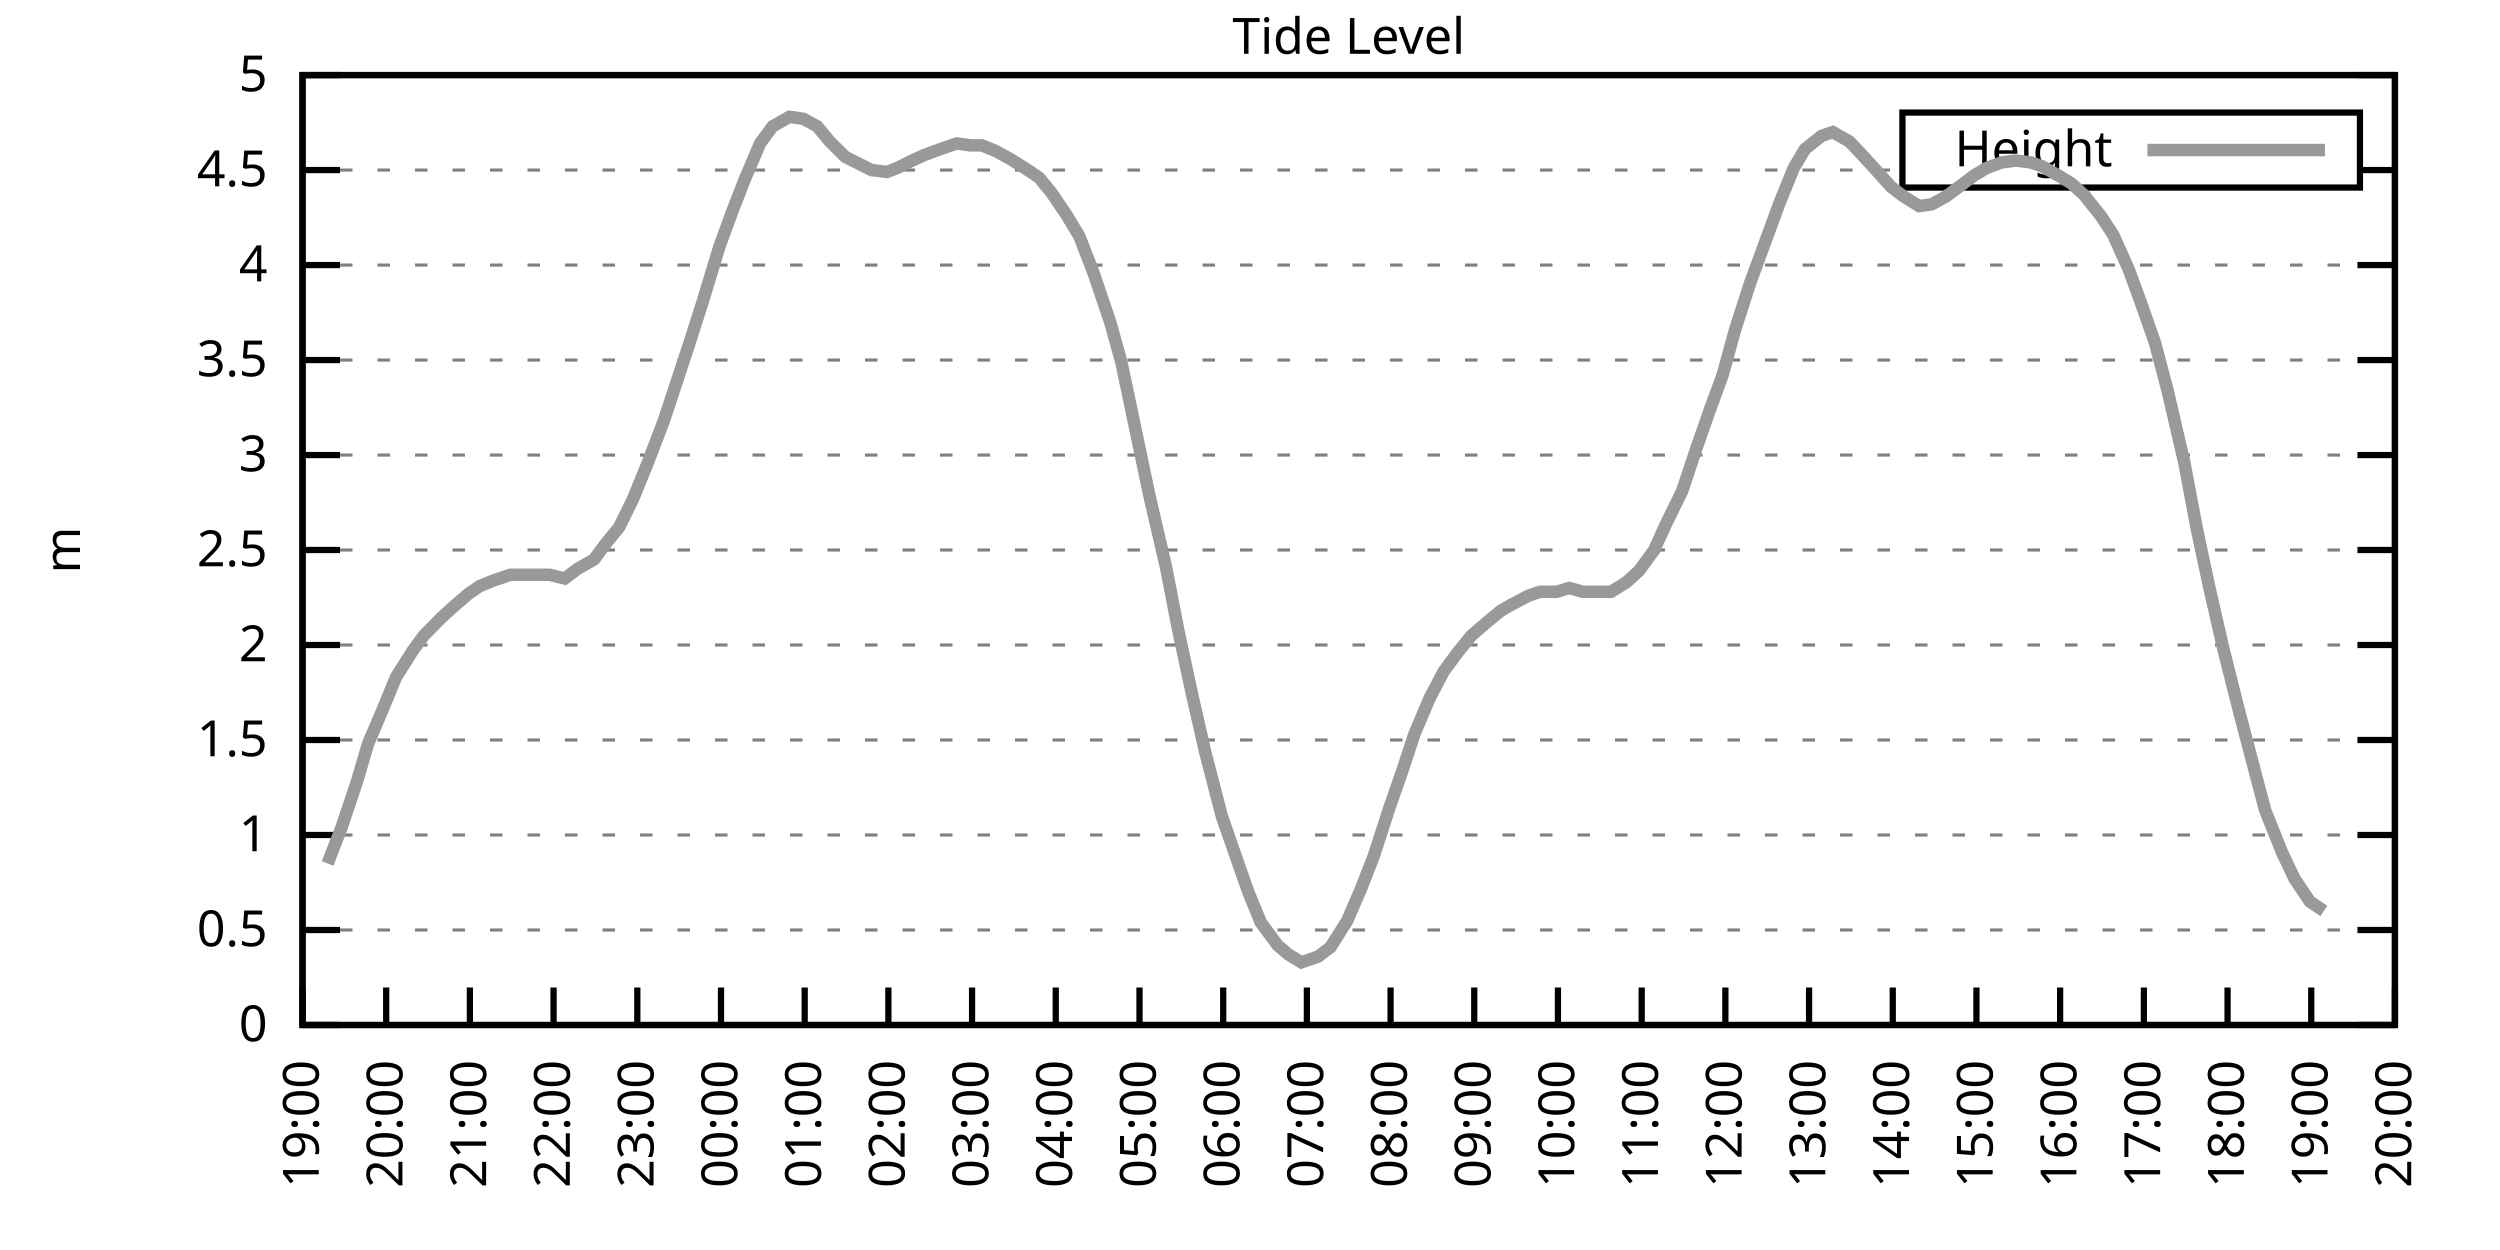
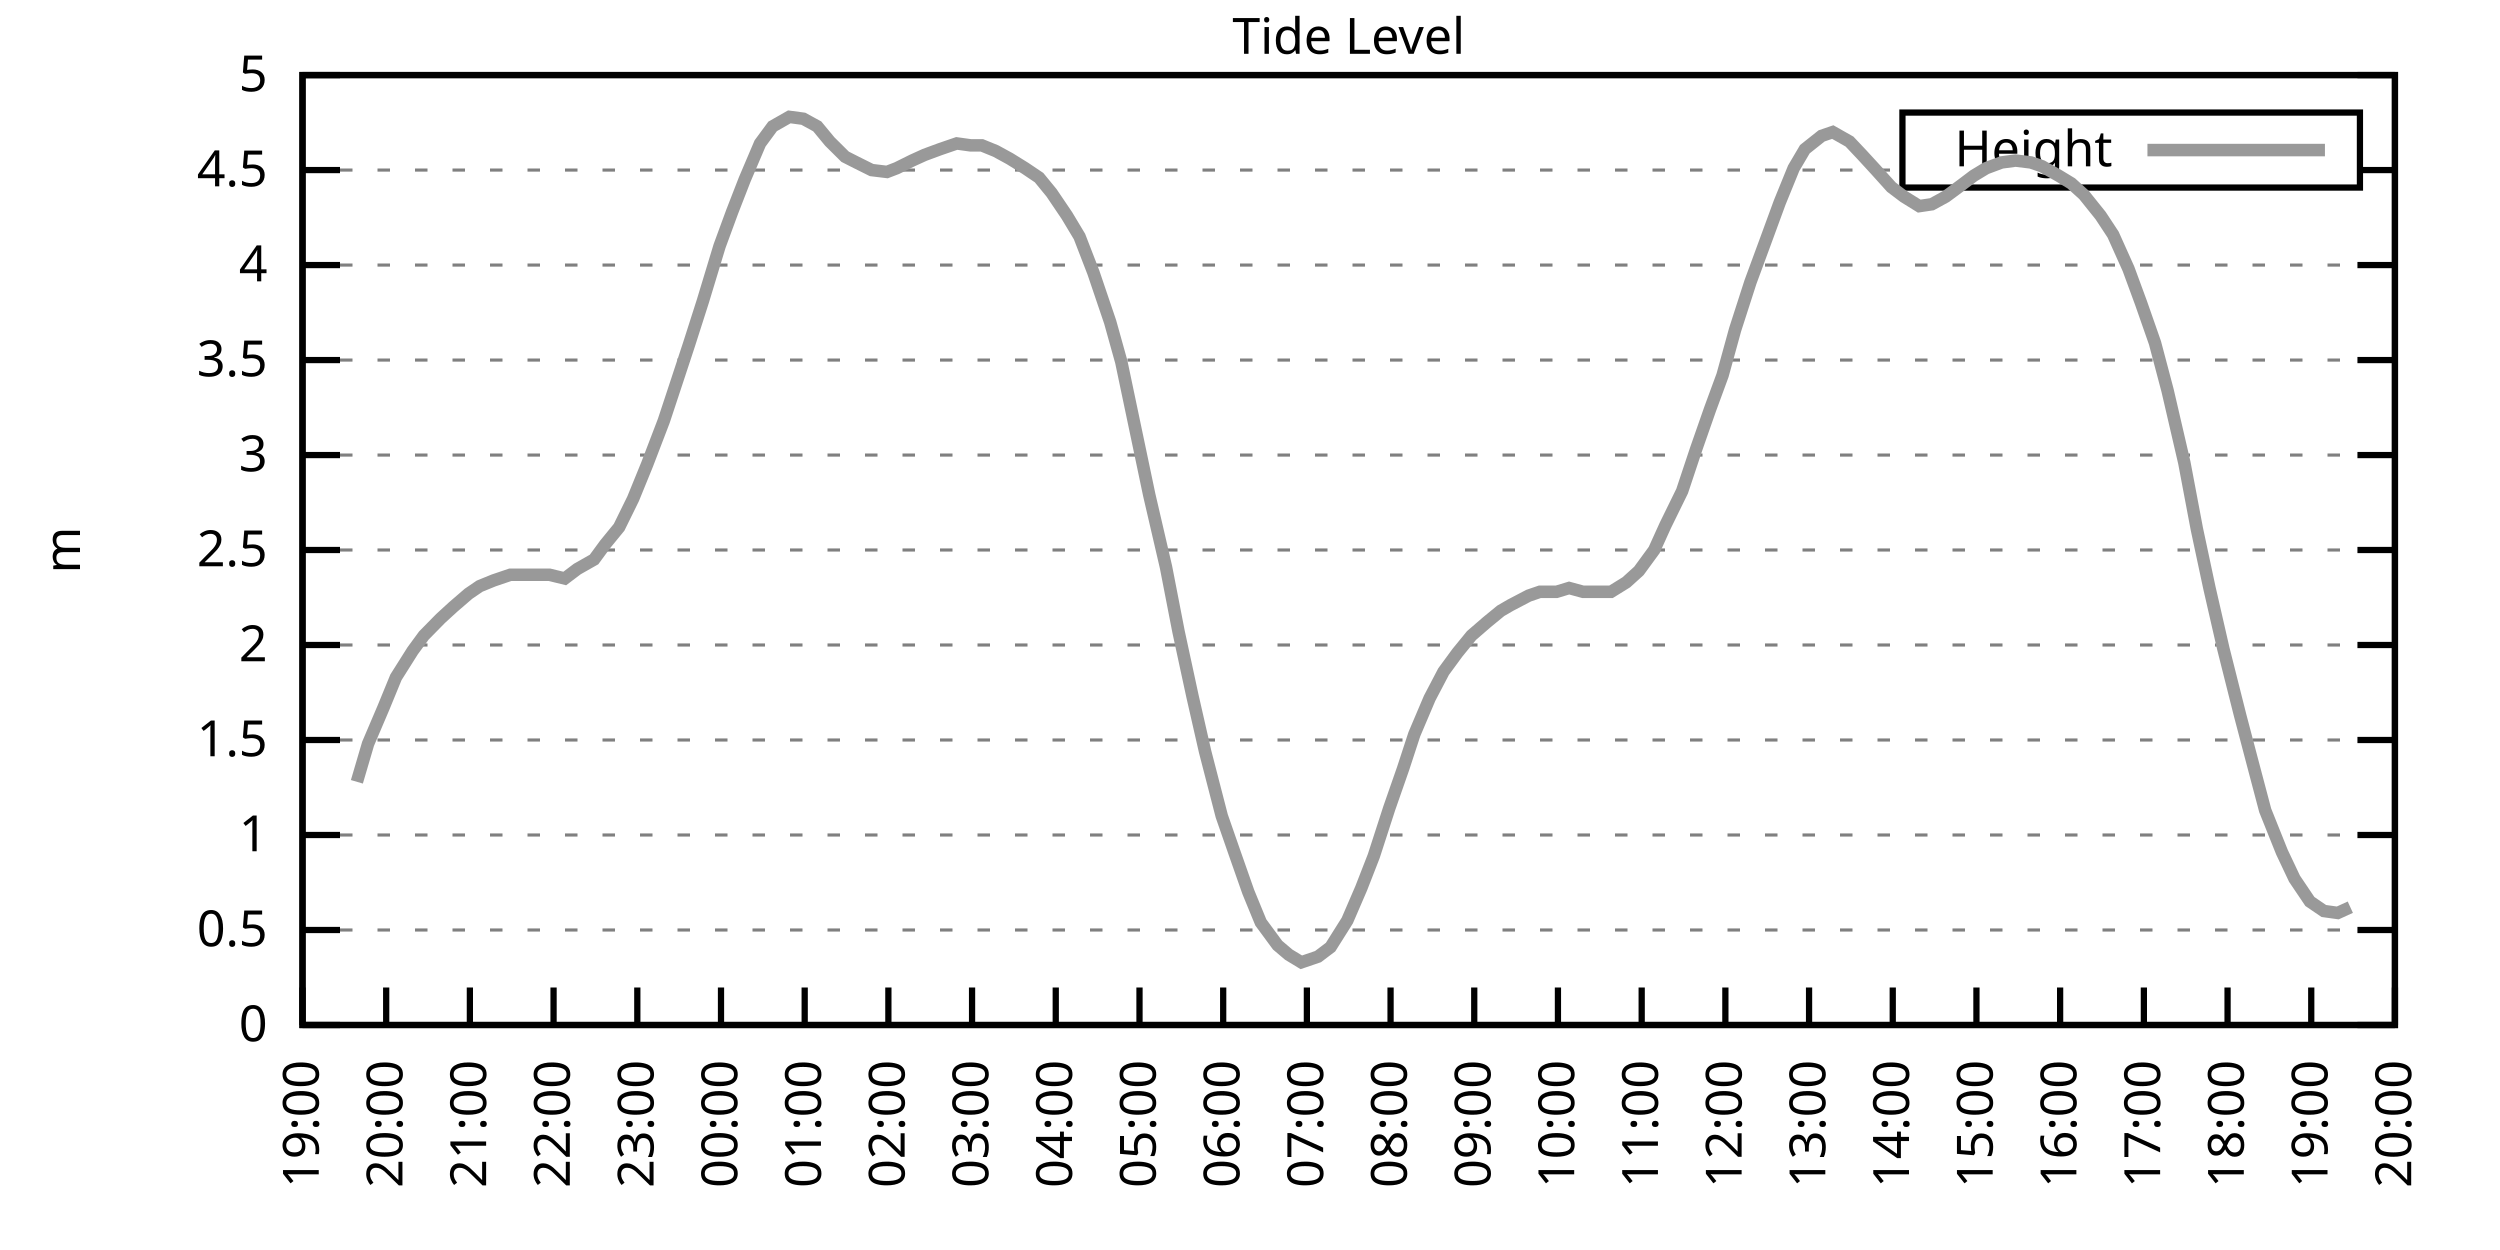
<svg xmlns="http://www.w3.org/2000/svg" xmlns:xlink="http://www.w3.org/1999/xlink" width="400" height="200" viewBox="0 0 400 200">
  <g id="gnuplot_canvas">
    <rect x="0" y="0" width="400" height="200" fill="none" />
    <defs>
      <circle id="gpDot" r="0.5" stroke-width="0.5" stroke="currentColor" />
      <path id="gpPt0" stroke-width="0.333" stroke="currentColor" d="M-1,0 h2 M0,-1 v2" />
      <path id="gpPt1" stroke-width="0.333" stroke="currentColor" d="M-1,-1 L1,1 M1,-1 L-1,1" />
      <path id="gpPt2" stroke-width="0.333" stroke="currentColor" d="M-1,0 L1,0 M0,-1 L0,1 M-1,-1 L1,1 M-1,1 L1,-1" />
      <rect id="gpPt3" stroke-width="0.333" stroke="currentColor" x="-1" y="-1" width="2" height="2" />
      <rect id="gpPt4" stroke-width="0.333" stroke="currentColor" fill="currentColor" x="-1" y="-1" width="2" height="2" />
      <circle id="gpPt5" stroke-width="0.333" stroke="currentColor" cx="0" cy="0" r="1" />
      <use xlink:href="#gpPt5" id="gpPt6" fill="currentColor" stroke="none" />
      <path id="gpPt7" stroke-width="0.333" stroke="currentColor" d="M0,-1.33 L-1.33,0.67 L1.33,0.67 z" />
      <use xlink:href="#gpPt7" id="gpPt8" fill="currentColor" stroke="none" />
      <use xlink:href="#gpPt7" id="gpPt9" stroke="currentColor" transform="rotate(180)" />
      <use xlink:href="#gpPt9" id="gpPt10" fill="currentColor" stroke="none" />
      <use xlink:href="#gpPt3" id="gpPt11" stroke="currentColor" transform="rotate(45)" />
      <use xlink:href="#gpPt11" id="gpPt12" fill="currentColor" stroke="none" />
      <path id="gpPt13" stroke-width="0.333" stroke="currentColor" d="M0,1.330 L1.265,0.411 L0.782,-1.067 L-0.782,-1.076 L-1.265,0.411 z" />
      <use xlink:href="#gpPt13" id="gpPt14" fill="currentColor" stroke="none" />
      <filter id="textbox" filterUnits="objectBoundingBox" x="0" y="0" height="1" width="1">
        <feFlood flood-color="white" flood-opacity="1" result="bgnd" />
        <feComposite in="SourceGraphic" in2="bgnd" operator="atop" />
      </filter>
      <filter id="greybox" filterUnits="objectBoundingBox" x="0" y="0" height="1" width="1">
        <feFlood flood-color="lightgrey" flood-opacity="1" result="grey" />
        <feComposite in="SourceGraphic" in2="grey" operator="atop" />
      </filter>
    </defs>
    <g fill="none" color="white" stroke="currentColor" stroke-width="1.00" stroke-linecap="butt" stroke-linejoin="miter">
</g>
    <g fill="none" color="black" stroke="currentColor" stroke-width="1.00" stroke-linecap="butt" stroke-linejoin="miter">
      <g stroke="none" shape-rendering="crispEdges">
        <polygon fill="rgb(255, 255, 255)" points="48.40,164.00 383.18,164.00 383.18,12.02 48.40,12.02 " />
      </g>
    </g>
    <g fill="none" color="black" stroke="currentColor" stroke-width="1.00" stroke-linecap="butt" stroke-linejoin="miter">
</g>
    <g fill="none" color="black" stroke="black" stroke-width="0.50" stroke-linecap="butt" stroke-linejoin="miter">
</g>
    <g fill="none" color="gray" stroke="currentColor" stroke-width="0.50" stroke-linecap="butt" stroke-linejoin="miter">
      <path stroke="gray" stroke-dasharray="2,4" class="gridline" d="M48.40,164.00 L383.19,164.00  " />
    </g>
    <g fill="none" color="gray" stroke="gray" stroke-width="1.00" stroke-linecap="butt" stroke-linejoin="miter">
</g>
    <g fill="none" color="black" stroke="currentColor" stroke-width="1.00" stroke-linecap="butt" stroke-linejoin="miter">
      <path stroke="black" d="M48.40,164.00 L54.40,164.00 M383.19,164.00 L377.19,164.00  " />
      <g transform="translate(42.80,166.60)" stroke="none" fill="black" font-family="Sans" font-size="8.00" text-anchor="end">
        <text>
          <tspan font-family="Sans"> 0</tspan>
        </text>
      </g>
    </g>
    <g fill="none" color="black" stroke="currentColor" stroke-width="1.00" stroke-linecap="butt" stroke-linejoin="miter">
</g>
    <g fill="none" color="black" stroke="black" stroke-width="0.50" stroke-linecap="butt" stroke-linejoin="miter">
</g>
    <g fill="none" color="gray" stroke="currentColor" stroke-width="0.50" stroke-linecap="butt" stroke-linejoin="miter">
      <path stroke="gray" stroke-dasharray="2,4" class="gridline" d="M48.40,148.80 L383.19,148.80  " />
    </g>
    <g fill="none" color="gray" stroke="gray" stroke-width="1.00" stroke-linecap="butt" stroke-linejoin="miter">
</g>
    <g fill="none" color="black" stroke="currentColor" stroke-width="1.00" stroke-linecap="butt" stroke-linejoin="miter">
      <path stroke="black" d="M48.40,148.80 L54.40,148.80 M383.19,148.80 L377.19,148.80  " />
      <g transform="translate(42.80,151.40)" stroke="none" fill="black" font-family="Sans" font-size="8.00" text-anchor="end">
        <text>
          <tspan font-family="Sans"> 0.5</tspan>
        </text>
      </g>
    </g>
    <g fill="none" color="black" stroke="currentColor" stroke-width="1.00" stroke-linecap="butt" stroke-linejoin="miter">
</g>
    <g fill="none" color="black" stroke="black" stroke-width="0.50" stroke-linecap="butt" stroke-linejoin="miter">
</g>
    <g fill="none" color="gray" stroke="currentColor" stroke-width="0.50" stroke-linecap="butt" stroke-linejoin="miter">
      <path stroke="gray" stroke-dasharray="2,4" class="gridline" d="M48.40,133.60 L383.19,133.60  " />
    </g>
    <g fill="none" color="gray" stroke="gray" stroke-width="1.00" stroke-linecap="butt" stroke-linejoin="miter">
</g>
    <g fill="none" color="black" stroke="currentColor" stroke-width="1.00" stroke-linecap="butt" stroke-linejoin="miter">
      <path stroke="black" d="M48.40,133.60 L54.40,133.60 M383.19,133.60 L377.19,133.60  " />
      <g transform="translate(42.80,136.20)" stroke="none" fill="black" font-family="Sans" font-size="8.00" text-anchor="end">
        <text>
          <tspan font-family="Sans"> 1</tspan>
        </text>
      </g>
    </g>
    <g fill="none" color="black" stroke="currentColor" stroke-width="1.00" stroke-linecap="butt" stroke-linejoin="miter">
</g>
    <g fill="none" color="black" stroke="black" stroke-width="0.50" stroke-linecap="butt" stroke-linejoin="miter">
</g>
    <g fill="none" color="gray" stroke="currentColor" stroke-width="0.50" stroke-linecap="butt" stroke-linejoin="miter">
      <path stroke="gray" stroke-dasharray="2,4" class="gridline" d="M48.40,118.40 L383.19,118.40  " />
    </g>
    <g fill="none" color="gray" stroke="gray" stroke-width="1.00" stroke-linecap="butt" stroke-linejoin="miter">
</g>
    <g fill="none" color="black" stroke="currentColor" stroke-width="1.00" stroke-linecap="butt" stroke-linejoin="miter">
      <path stroke="black" d="M48.40,118.40 L54.40,118.40 M383.19,118.40 L377.19,118.40  " />
      <g transform="translate(42.80,121.00)" stroke="none" fill="black" font-family="Sans" font-size="8.00" text-anchor="end">
        <text>
          <tspan font-family="Sans"> 1.5</tspan>
        </text>
      </g>
    </g>
    <g fill="none" color="black" stroke="currentColor" stroke-width="1.00" stroke-linecap="butt" stroke-linejoin="miter">
</g>
    <g fill="none" color="black" stroke="black" stroke-width="0.50" stroke-linecap="butt" stroke-linejoin="miter">
</g>
    <g fill="none" color="gray" stroke="currentColor" stroke-width="0.50" stroke-linecap="butt" stroke-linejoin="miter">
      <path stroke="gray" stroke-dasharray="2,4" class="gridline" d="M48.40,103.20 L383.19,103.20  " />
    </g>
    <g fill="none" color="gray" stroke="gray" stroke-width="1.00" stroke-linecap="butt" stroke-linejoin="miter">
</g>
    <g fill="none" color="black" stroke="currentColor" stroke-width="1.00" stroke-linecap="butt" stroke-linejoin="miter">
      <path stroke="black" d="M48.40,103.20 L54.40,103.20 M383.19,103.20 L377.19,103.20  " />
      <g transform="translate(42.80,105.80)" stroke="none" fill="black" font-family="Sans" font-size="8.00" text-anchor="end">
        <text>
          <tspan font-family="Sans"> 2</tspan>
        </text>
      </g>
    </g>
    <g fill="none" color="black" stroke="currentColor" stroke-width="1.00" stroke-linecap="butt" stroke-linejoin="miter">
</g>
    <g fill="none" color="black" stroke="black" stroke-width="0.50" stroke-linecap="butt" stroke-linejoin="miter">
</g>
    <g fill="none" color="gray" stroke="currentColor" stroke-width="0.50" stroke-linecap="butt" stroke-linejoin="miter">
      <path stroke="gray" stroke-dasharray="2,4" class="gridline" d="M48.40,88.00 L383.19,88.00  " />
    </g>
    <g fill="none" color="gray" stroke="gray" stroke-width="1.00" stroke-linecap="butt" stroke-linejoin="miter">
</g>
    <g fill="none" color="black" stroke="currentColor" stroke-width="1.00" stroke-linecap="butt" stroke-linejoin="miter">
      <path stroke="black" d="M48.40,88.00 L54.40,88.00 M383.19,88.00 L377.19,88.00  " />
      <g transform="translate(42.80,90.60)" stroke="none" fill="black" font-family="Sans" font-size="8.00" text-anchor="end">
        <text>
          <tspan font-family="Sans"> 2.5</tspan>
        </text>
      </g>
    </g>
    <g fill="none" color="black" stroke="currentColor" stroke-width="1.00" stroke-linecap="butt" stroke-linejoin="miter">
</g>
    <g fill="none" color="black" stroke="black" stroke-width="0.50" stroke-linecap="butt" stroke-linejoin="miter">
</g>
    <g fill="none" color="gray" stroke="currentColor" stroke-width="0.50" stroke-linecap="butt" stroke-linejoin="miter">
      <path stroke="gray" stroke-dasharray="2,4" class="gridline" d="M48.40,72.81 L383.19,72.81  " />
    </g>
    <g fill="none" color="gray" stroke="gray" stroke-width="1.00" stroke-linecap="butt" stroke-linejoin="miter">
</g>
    <g fill="none" color="black" stroke="currentColor" stroke-width="1.00" stroke-linecap="butt" stroke-linejoin="miter">
      <path stroke="black" d="M48.40,72.81 L54.40,72.81 M383.19,72.81 L377.19,72.81  " />
      <g transform="translate(42.80,75.41)" stroke="none" fill="black" font-family="Sans" font-size="8.00" text-anchor="end">
        <text>
          <tspan font-family="Sans"> 3</tspan>
        </text>
      </g>
    </g>
    <g fill="none" color="black" stroke="currentColor" stroke-width="1.00" stroke-linecap="butt" stroke-linejoin="miter">
</g>
    <g fill="none" color="black" stroke="black" stroke-width="0.50" stroke-linecap="butt" stroke-linejoin="miter">
</g>
    <g fill="none" color="gray" stroke="currentColor" stroke-width="0.50" stroke-linecap="butt" stroke-linejoin="miter">
      <path stroke="gray" stroke-dasharray="2,4" class="gridline" d="M48.40,57.61 L383.19,57.61  " />
    </g>
    <g fill="none" color="gray" stroke="gray" stroke-width="1.00" stroke-linecap="butt" stroke-linejoin="miter">
</g>
    <g fill="none" color="black" stroke="currentColor" stroke-width="1.00" stroke-linecap="butt" stroke-linejoin="miter">
      <path stroke="black" d="M48.40,57.61 L54.40,57.61 M383.19,57.61 L377.19,57.61  " />
      <g transform="translate(42.80,60.21)" stroke="none" fill="black" font-family="Sans" font-size="8.00" text-anchor="end">
        <text>
          <tspan font-family="Sans"> 3.5</tspan>
        </text>
      </g>
    </g>
    <g fill="none" color="black" stroke="currentColor" stroke-width="1.00" stroke-linecap="butt" stroke-linejoin="miter">
</g>
    <g fill="none" color="black" stroke="black" stroke-width="0.50" stroke-linecap="butt" stroke-linejoin="miter">
</g>
    <g fill="none" color="gray" stroke="currentColor" stroke-width="0.50" stroke-linecap="butt" stroke-linejoin="miter">
      <path stroke="gray" stroke-dasharray="2,4" class="gridline" d="M48.40,42.41 L383.19,42.41  " />
    </g>
    <g fill="none" color="gray" stroke="gray" stroke-width="1.00" stroke-linecap="butt" stroke-linejoin="miter">
</g>
    <g fill="none" color="black" stroke="currentColor" stroke-width="1.00" stroke-linecap="butt" stroke-linejoin="miter">
      <path stroke="black" d="M48.40,42.41 L54.40,42.41 M383.19,42.41 L377.19,42.41  " />
      <g transform="translate(42.80,45.01)" stroke="none" fill="black" font-family="Sans" font-size="8.00" text-anchor="end">
        <text>
          <tspan font-family="Sans"> 4</tspan>
        </text>
      </g>
    </g>
    <g fill="none" color="black" stroke="currentColor" stroke-width="1.00" stroke-linecap="butt" stroke-linejoin="miter">
</g>
    <g fill="none" color="black" stroke="black" stroke-width="0.50" stroke-linecap="butt" stroke-linejoin="miter">
</g>
    <g fill="none" color="gray" stroke="currentColor" stroke-width="0.50" stroke-linecap="butt" stroke-linejoin="miter">
      <path stroke="gray" stroke-dasharray="2,4" class="gridline" d="M48.40,27.21 L304.39,27.21 M377.59,27.21 L383.19,27.21  " />
    </g>
    <g fill="none" color="gray" stroke="gray" stroke-width="1.00" stroke-linecap="butt" stroke-linejoin="miter">
</g>
    <g fill="none" color="black" stroke="currentColor" stroke-width="1.00" stroke-linecap="butt" stroke-linejoin="miter">
      <path stroke="black" d="M48.40,27.21 L54.40,27.21 M383.19,27.21 L377.19,27.21  " />
      <g transform="translate(42.80,29.81)" stroke="none" fill="black" font-family="Sans" font-size="8.00" text-anchor="end">
        <text>
          <tspan font-family="Sans"> 4.5</tspan>
        </text>
      </g>
    </g>
    <g fill="none" color="black" stroke="currentColor" stroke-width="1.00" stroke-linecap="butt" stroke-linejoin="miter">
</g>
    <g fill="none" color="black" stroke="black" stroke-width="0.50" stroke-linecap="butt" stroke-linejoin="miter">
</g>
    <g fill="none" color="gray" stroke="currentColor" stroke-width="0.50" stroke-linecap="butt" stroke-linejoin="miter">
      <path stroke="gray" stroke-dasharray="2,4" class="gridline" d="M48.40,12.01 L383.19,12.01  " />
    </g>
    <g fill="none" color="gray" stroke="gray" stroke-width="1.00" stroke-linecap="butt" stroke-linejoin="miter">
</g>
    <g fill="none" color="black" stroke="currentColor" stroke-width="1.00" stroke-linecap="butt" stroke-linejoin="miter">
      <path stroke="black" d="M48.40,12.01 L54.40,12.01 M383.19,12.01 L377.19,12.01  " />
      <g transform="translate(42.80,14.61)" stroke="none" fill="black" font-family="Sans" font-size="8.00" text-anchor="end">
        <text>
          <tspan font-family="Sans"> 5</tspan>
        </text>
      </g>
    </g>
    <g fill="none" color="black" stroke="currentColor" stroke-width="1.00" stroke-linecap="butt" stroke-linejoin="miter">
      <path stroke="black" d="M48.40,164.00 L48.40,158.00  " />
      <g transform="translate(51.00,169.60) rotate(270.00)" stroke="none" fill="black" font-family="Sans" font-size="8.00" text-anchor="end">
        <text>
          <tspan font-family="Sans">19:00</tspan>
        </text>
      </g>
    </g>
    <g fill="none" color="black" stroke="currentColor" stroke-width="1.00" stroke-linecap="butt" stroke-linejoin="miter">
      <path stroke="black" d="M61.79,164.00 L61.79,158.00  " />
      <g transform="translate(64.39,169.60) rotate(270.00)" stroke="none" fill="black" font-family="Sans" font-size="8.00" text-anchor="end">
        <text>
          <tspan font-family="Sans">20:00</tspan>
        </text>
      </g>
    </g>
    <g fill="none" color="black" stroke="currentColor" stroke-width="1.00" stroke-linecap="butt" stroke-linejoin="miter">
      <path stroke="black" d="M75.18,164.00 L75.18,158.00  " />
      <g transform="translate(77.78,169.60) rotate(270.00)" stroke="none" fill="black" font-family="Sans" font-size="8.00" text-anchor="end">
        <text>
          <tspan font-family="Sans">21:00</tspan>
        </text>
      </g>
    </g>
    <g fill="none" color="black" stroke="currentColor" stroke-width="1.00" stroke-linecap="butt" stroke-linejoin="miter">
      <path stroke="black" d="M88.57,164.00 L88.57,158.00  " />
      <g transform="translate(91.17,169.60) rotate(270.00)" stroke="none" fill="black" font-family="Sans" font-size="8.00" text-anchor="end">
        <text>
          <tspan font-family="Sans">22:00</tspan>
        </text>
      </g>
    </g>
    <g fill="none" color="black" stroke="currentColor" stroke-width="1.00" stroke-linecap="butt" stroke-linejoin="miter">
      <path stroke="black" d="M101.97,164.00 L101.97,158.00  " />
      <g transform="translate(104.57,169.60) rotate(270.00)" stroke="none" fill="black" font-family="Sans" font-size="8.00" text-anchor="end">
        <text>
          <tspan font-family="Sans">23:00</tspan>
        </text>
      </g>
    </g>
    <g fill="none" color="black" stroke="currentColor" stroke-width="1.00" stroke-linecap="butt" stroke-linejoin="miter">
      <path stroke="black" d="M115.36,164.00 L115.36,158.00  " />
      <g transform="translate(117.96,169.60) rotate(270.00)" stroke="none" fill="black" font-family="Sans" font-size="8.00" text-anchor="end">
        <text>
          <tspan font-family="Sans">00:00</tspan>
        </text>
      </g>
    </g>
    <g fill="none" color="black" stroke="currentColor" stroke-width="1.00" stroke-linecap="butt" stroke-linejoin="miter">
      <path stroke="black" d="M128.75,164.00 L128.75,158.00  " />
      <g transform="translate(131.35,169.60) rotate(270.00)" stroke="none" fill="black" font-family="Sans" font-size="8.00" text-anchor="end">
        <text>
          <tspan font-family="Sans">01:00</tspan>
        </text>
      </g>
    </g>
    <g fill="none" color="black" stroke="currentColor" stroke-width="1.00" stroke-linecap="butt" stroke-linejoin="miter">
      <path stroke="black" d="M142.14,164.00 L142.14,158.00  " />
      <g transform="translate(144.74,169.60) rotate(270.00)" stroke="none" fill="black" font-family="Sans" font-size="8.00" text-anchor="end">
        <text>
          <tspan font-family="Sans">02:00</tspan>
        </text>
      </g>
    </g>
    <g fill="none" color="black" stroke="currentColor" stroke-width="1.00" stroke-linecap="butt" stroke-linejoin="miter">
      <path stroke="black" d="M155.53,164.00 L155.53,158.00  " />
      <g transform="translate(158.13,169.60) rotate(270.00)" stroke="none" fill="black" font-family="Sans" font-size="8.00" text-anchor="end">
        <text>
          <tspan font-family="Sans">03:00</tspan>
        </text>
      </g>
    </g>
    <g fill="none" color="black" stroke="currentColor" stroke-width="1.00" stroke-linecap="butt" stroke-linejoin="miter">
      <path stroke="black" d="M168.92,164.00 L168.92,158.00  " />
      <g transform="translate(171.52,169.60) rotate(270.00)" stroke="none" fill="black" font-family="Sans" font-size="8.00" text-anchor="end">
        <text>
          <tspan font-family="Sans">04:00</tspan>
        </text>
      </g>
    </g>
    <g fill="none" color="black" stroke="currentColor" stroke-width="1.00" stroke-linecap="butt" stroke-linejoin="miter">
      <path stroke="black" d="M182.32,164.00 L182.32,158.00  " />
      <g transform="translate(184.92,169.60) rotate(270.00)" stroke="none" fill="black" font-family="Sans" font-size="8.00" text-anchor="end">
        <text>
          <tspan font-family="Sans">05:00</tspan>
        </text>
      </g>
    </g>
    <g fill="none" color="black" stroke="currentColor" stroke-width="1.00" stroke-linecap="butt" stroke-linejoin="miter">
      <path stroke="black" d="M195.71,164.00 L195.71,158.00  " />
      <g transform="translate(198.31,169.60) rotate(270.00)" stroke="none" fill="black" font-family="Sans" font-size="8.00" text-anchor="end">
        <text>
          <tspan font-family="Sans">06:00</tspan>
        </text>
      </g>
    </g>
    <g fill="none" color="black" stroke="currentColor" stroke-width="1.00" stroke-linecap="butt" stroke-linejoin="miter">
      <path stroke="black" d="M209.10,164.00 L209.10,158.00  " />
      <g transform="translate(211.70,169.60) rotate(270.00)" stroke="none" fill="black" font-family="Sans" font-size="8.00" text-anchor="end">
        <text>
          <tspan font-family="Sans">07:00</tspan>
        </text>
      </g>
    </g>
    <g fill="none" color="black" stroke="currentColor" stroke-width="1.00" stroke-linecap="butt" stroke-linejoin="miter">
      <path stroke="black" d="M222.49,164.00 L222.49,158.00  " />
      <g transform="translate(225.09,169.60) rotate(270.00)" stroke="none" fill="black" font-family="Sans" font-size="8.00" text-anchor="end">
        <text>
          <tspan font-family="Sans">08:00</tspan>
        </text>
      </g>
    </g>
    <g fill="none" color="black" stroke="currentColor" stroke-width="1.00" stroke-linecap="butt" stroke-linejoin="miter">
      <path stroke="black" d="M235.88,164.00 L235.88,158.00  " />
      <g transform="translate(238.48,169.60) rotate(270.00)" stroke="none" fill="black" font-family="Sans" font-size="8.00" text-anchor="end">
        <text>
          <tspan font-family="Sans">09:00</tspan>
        </text>
      </g>
    </g>
    <g fill="none" color="black" stroke="currentColor" stroke-width="1.00" stroke-linecap="butt" stroke-linejoin="miter">
      <path stroke="black" d="M249.27,164.00 L249.27,158.00  " />
      <g transform="translate(251.87,169.60) rotate(270.00)" stroke="none" fill="black" font-family="Sans" font-size="8.00" text-anchor="end">
        <text>
          <tspan font-family="Sans">10:00</tspan>
        </text>
      </g>
    </g>
    <g fill="none" color="black" stroke="currentColor" stroke-width="1.00" stroke-linecap="butt" stroke-linejoin="miter">
      <path stroke="black" d="M262.67,164.00 L262.67,158.00  " />
      <g transform="translate(265.27,169.60) rotate(270.00)" stroke="none" fill="black" font-family="Sans" font-size="8.00" text-anchor="end">
        <text>
          <tspan font-family="Sans">11:00</tspan>
        </text>
      </g>
    </g>
    <g fill="none" color="black" stroke="currentColor" stroke-width="1.00" stroke-linecap="butt" stroke-linejoin="miter">
      <path stroke="black" d="M276.06,164.00 L276.06,158.00  " />
      <g transform="translate(278.66,169.60) rotate(270.00)" stroke="none" fill="black" font-family="Sans" font-size="8.00" text-anchor="end">
        <text>
          <tspan font-family="Sans">12:00</tspan>
        </text>
      </g>
    </g>
    <g fill="none" color="black" stroke="currentColor" stroke-width="1.00" stroke-linecap="butt" stroke-linejoin="miter">
      <path stroke="black" d="M289.45,164.00 L289.45,158.00  " />
      <g transform="translate(292.05,169.60) rotate(270.00)" stroke="none" fill="black" font-family="Sans" font-size="8.00" text-anchor="end">
        <text>
          <tspan font-family="Sans">13:00</tspan>
        </text>
      </g>
    </g>
    <g fill="none" color="black" stroke="currentColor" stroke-width="1.00" stroke-linecap="butt" stroke-linejoin="miter">
      <path stroke="black" d="M302.84,164.00 L302.84,158.00  " />
      <g transform="translate(305.44,169.60) rotate(270.00)" stroke="none" fill="black" font-family="Sans" font-size="8.00" text-anchor="end">
        <text>
          <tspan font-family="Sans">14:00</tspan>
        </text>
      </g>
    </g>
    <g fill="none" color="black" stroke="currentColor" stroke-width="1.00" stroke-linecap="butt" stroke-linejoin="miter">
      <path stroke="black" d="M316.23,164.00 L316.23,158.00  " />
      <g transform="translate(318.83,169.60) rotate(270.00)" stroke="none" fill="black" font-family="Sans" font-size="8.00" text-anchor="end">
        <text>
          <tspan font-family="Sans">15:00</tspan>
        </text>
      </g>
    </g>
    <g fill="none" color="black" stroke="currentColor" stroke-width="1.00" stroke-linecap="butt" stroke-linejoin="miter">
      <path stroke="black" d="M329.62,164.00 L329.62,158.00  " />
      <g transform="translate(332.22,169.60) rotate(270.00)" stroke="none" fill="black" font-family="Sans" font-size="8.00" text-anchor="end">
        <text>
          <tspan font-family="Sans">16:00</tspan>
        </text>
      </g>
    </g>
    <g fill="none" color="black" stroke="currentColor" stroke-width="1.00" stroke-linecap="butt" stroke-linejoin="miter">
      <path stroke="black" d="M343.02,164.00 L343.02,158.00  " />
      <g transform="translate(345.62,169.60) rotate(270.00)" stroke="none" fill="black" font-family="Sans" font-size="8.00" text-anchor="end">
        <text>
          <tspan font-family="Sans">17:00</tspan>
        </text>
      </g>
    </g>
    <g fill="none" color="black" stroke="currentColor" stroke-width="1.00" stroke-linecap="butt" stroke-linejoin="miter">
      <path stroke="black" d="M356.41,164.00 L356.41,158.00  " />
      <g transform="translate(359.01,169.60) rotate(270.00)" stroke="none" fill="black" font-family="Sans" font-size="8.00" text-anchor="end">
        <text>
          <tspan font-family="Sans">18:00</tspan>
        </text>
      </g>
    </g>
    <g fill="none" color="black" stroke="currentColor" stroke-width="1.00" stroke-linecap="butt" stroke-linejoin="miter">
      <path stroke="black" d="M369.80,164.00 L369.80,158.00  " />
      <g transform="translate(372.40,169.60) rotate(270.00)" stroke="none" fill="black" font-family="Sans" font-size="8.00" text-anchor="end">
        <text>
          <tspan font-family="Sans">19:00</tspan>
        </text>
      </g>
    </g>
    <g fill="none" color="black" stroke="currentColor" stroke-width="1.00" stroke-linecap="butt" stroke-linejoin="miter">
      <path stroke="black" d="M383.19,164.00 L383.19,158.00  " />
      <g transform="translate(385.79,169.60) rotate(270.00)" stroke="none" fill="black" font-family="Sans" font-size="8.00" text-anchor="end">
        <text>
          <tspan font-family="Sans">20:00</tspan>
        </text>
      </g>
    </g>
    <g fill="none" color="black" stroke="currentColor" stroke-width="1.00" stroke-linecap="butt" stroke-linejoin="miter">
</g>
    <g fill="none" color="black" stroke="currentColor" stroke-width="1.00" stroke-linecap="butt" stroke-linejoin="miter">
      <path stroke="black" d="M48.40,12.01 L48.40,164.00 L383.19,164.00 L383.19,12.01 L48.40,12.01 Z  " />
    </g>
    <g fill="none" color="black" stroke="currentColor" stroke-width="1.00" stroke-linecap="butt" stroke-linejoin="miter">
</g>
    <g fill="none" color="black" stroke="currentColor" stroke-width="1.00" stroke-linecap="butt" stroke-linejoin="miter">
      <path stroke="black" d="M304.39,30.01 L304.39,18.01 L377.59,18.01 L377.59,30.01 L304.39,30.01 Z  " />
    </g>
    <g id="Tide_level_plot_1">
      <g fill="none" color="white" stroke="black" stroke-width="2.00" stroke-linecap="butt" stroke-linejoin="miter">
</g>
      <g fill="none" color="black" stroke="currentColor" stroke-width="2.00" stroke-linecap="butt" stroke-linejoin="miter">
        <g transform="translate(337.99,26.61)" stroke="none" fill="black" font-family="Sans" font-size="8.00" text-anchor="end">
          <text>
            <tspan font-family="Sans">Height</tspan>
          </text>
        </g>
      </g>
      <g fill="none" color="black" stroke="currentColor" stroke-width="2.00" stroke-linecap="butt" stroke-linejoin="miter">
-         <path stroke="rgb(153, 153, 153)" d="M343.59,24.01 L371.99,24.01 M52.42,138.16 L54.65,132.39 L57.10,125.09 L58.89,119.01 L61.35,113.24 L63.35,108.37   L66.03,104.12 L67.82,101.68 L70.50,98.95 L72.50,97.12 L74.96,95.00 L76.75,93.78 L78.98,92.87 L81.66,91.96   L83.44,91.96 L86.12,91.96 L87.91,91.96 L90.36,92.56 L92.37,91.04 L95.05,89.52 L96.83,87.09 L99.06,84.36   L101.30,79.80 L103.53,74.33 L106.21,67.33 L108.22,61.25 L110.22,55.18 L112.46,48.18 L115.13,39.37 L117.14,33.90   L119.15,28.73 L121.61,22.95 L123.62,20.22 L126.29,18.70 L128.53,19.00 L130.76,20.22 L132.77,22.65 L135.22,25.08   L137.01,25.99 L139.46,27.21 L141.92,27.51 L143.48,26.91 L145.94,25.69 L147.94,24.78 L150.40,23.87 L153.08,22.95   L155.31,23.26 L157.10,23.26 L159.33,24.17 L161.56,25.39 L164.01,26.91 L166.25,28.42 L168.25,30.86 L170.71,34.50   L172.72,37.85 L174.95,43.62 L177.63,51.53 L179.41,57.91 L183.88,79.19 L186.56,90.74 L188.57,101.08 L190.80,111.41   L192.81,120.23 L195.48,130.56 L197.49,136.34 L199.73,142.72 L201.73,147.59 L204.41,151.23 L206.20,152.75 L208.21,153.97   L210.88,153.06 L212.89,151.54 L215.57,147.28 L217.80,142.11 L219.81,136.95 L222.27,129.35 L224.50,122.96 L226.29,117.49   L228.74,111.72 L230.97,107.46 L233.20,104.42 L235.44,101.68 L237.89,99.56 L240.12,97.73 L241.69,96.82 L244.59,95.30   L246.37,94.69 L249.05,94.69 L251.06,94.08 L253.29,94.69 L255.75,94.69 L257.76,94.69 L260.21,93.17 L262.22,91.35   L264.67,88.00 L266.46,84.05 L269.14,78.58 L271.37,71.89 L273.60,65.51 L275.61,60.04 L277.62,52.74 L280.07,45.14   L282.31,39.06 L284.76,32.38 L286.99,26.91 L288.78,23.87 L291.46,21.74 L293.24,21.13 L295.92,22.65 L297.93,24.78   L300.16,27.21 L302.62,29.94 L304.63,31.46 L307.08,32.98 L309.09,32.68 L311.32,31.46 L313.78,29.64 L315.79,28.12   L317.79,26.91 L320.25,25.99 L322.48,25.69 L324.94,25.99 L326.72,26.60 L329.40,28.12 L331.41,29.34 L333.42,31.16   L336.10,34.50 L338.10,37.54 L340.56,43.02 L342.57,48.49 L344.80,54.87 L346.81,62.47 L349.49,74.02 L351.50,84.66   L353.51,94.08 L355.74,103.81 L358.42,114.45 L360.42,122.05 L362.43,129.65 L365.11,136.34 L367.12,140.59 L369.58,144.24   L371.81,145.76  " />
+         <path stroke="rgb(153, 153, 153)" d="M343.59,24.01 L371.99,24.01 M57.10,125.09 L58.89,119.01 L61.35,113.24 L63.35,108.37 L66.03,104.12 L67.82,101.68   L70.50,98.95 L72.50,97.12 L74.96,95.00 L76.75,93.78 L78.98,92.87 L81.66,91.96 L83.44,91.96 L86.12,91.96   L87.91,91.96 L90.36,92.56 L92.37,91.04 L95.05,89.52 L96.83,87.09 L99.06,84.36 L101.30,79.80 L103.53,74.33   L106.21,67.33 L108.22,61.25 L110.22,55.18 L112.46,48.18 L115.13,39.37 L117.14,33.90 L119.15,28.73 L121.61,22.95   L123.62,20.22 L126.29,18.70 L128.53,19.00 L130.76,20.22 L132.77,22.65 L135.22,25.08 L137.01,25.99 L139.46,27.21   L141.92,27.51 L143.48,26.91 L145.94,25.69 L147.94,24.78 L150.40,23.87 L153.08,22.95 L155.31,23.26 L157.10,23.26   L159.33,24.17 L161.56,25.39 L164.01,26.91 L166.25,28.42 L168.25,30.86 L170.71,34.50 L172.72,37.85 L174.95,43.62   L177.63,51.53 L179.41,57.91 L183.88,79.19 L186.56,90.74 L188.57,101.08 L190.80,111.41 L192.81,120.23 L195.48,130.56   L197.49,136.34 L199.73,142.72 L201.73,147.59 L204.41,151.23 L206.20,152.75 L208.21,153.97 L210.88,153.06 L212.89,151.54   L215.57,147.28 L217.80,142.11 L219.81,136.95 L222.27,129.35 L224.50,122.96 L226.29,117.49 L228.74,111.72 L230.97,107.46   L233.20,104.42 L235.44,101.68 L237.89,99.56 L240.12,97.73 L241.69,96.82 L244.59,95.30 L246.37,94.69 L249.05,94.69   L251.06,94.08 L253.29,94.69 L255.75,94.69 L257.76,94.69 L260.21,93.17 L262.22,91.35 L264.67,88.00 L266.46,84.05   L269.14,78.58 L271.37,71.89 L273.60,65.51 L275.61,60.04 L277.62,52.74 L280.07,45.14 L282.31,39.06 L284.76,32.38   L286.99,26.91 L288.78,23.87 L291.46,21.74 L293.24,21.13 L295.92,22.65 L297.93,24.78 L300.16,27.21 L302.62,29.94   L304.63,31.46 L307.08,32.98 L309.09,32.68 L311.32,31.46 L313.78,29.64 L315.79,28.12 L317.79,26.91 L320.25,25.99   L322.48,25.69 L324.94,25.99 L326.72,26.60 L329.40,28.12 L331.41,29.34 L333.42,31.16 L336.10,34.50 L338.10,37.54   L340.56,43.02 L342.57,48.49 L344.80,54.87 L346.81,62.47 L349.49,74.02 L351.50,84.66 L353.51,94.08 L355.74,103.81   L358.42,114.45 L360.42,122.05 L362.43,129.65 L365.11,136.34 L367.12,140.59 L369.58,144.24 L371.81,145.76 L374.04,146.07   L376.05,145.15  " />
      </g>
    </g>
    <g fill="none" color="black" stroke="currentColor" stroke-width="2.00" stroke-linecap="butt" stroke-linejoin="miter">
</g>
    <g fill="none" color="black" stroke="black" stroke-width="1.00" stroke-linecap="butt" stroke-linejoin="miter">
</g>
    <g fill="none" color="black" stroke="currentColor" stroke-width="1.00" stroke-linecap="butt" stroke-linejoin="miter">
      <path stroke="black" d="M48.40,12.01 L48.40,164.00 L383.19,164.00 L383.19,12.01 L48.40,12.01 Z  " />
      <g transform="translate(12.80,88.01) rotate(270.00)" stroke="none" fill="black" font-family="Sans" font-size="8.00" text-anchor="middle">
        <text>
          <tspan font-family="Sans">m</tspan>
        </text>
      </g>
    </g>
    <g fill="none" color="black" stroke="currentColor" stroke-width="1.00" stroke-linecap="butt" stroke-linejoin="miter">
</g>
    <g fill="none" color="black" stroke="currentColor" stroke-width="1.00" stroke-linecap="butt" stroke-linejoin="miter">
      <g transform="translate(215.79,8.61)" stroke="none" fill="black" font-family="Sans" font-size="8.00" text-anchor="middle">
        <text>
          <tspan font-family="Sans">Tide Level</tspan>
        </text>
      </g>
    </g>
    <g fill="none" color="black" stroke="currentColor" stroke-width="1.00" stroke-linecap="butt" stroke-linejoin="miter">
</g>
  </g>
</svg>
